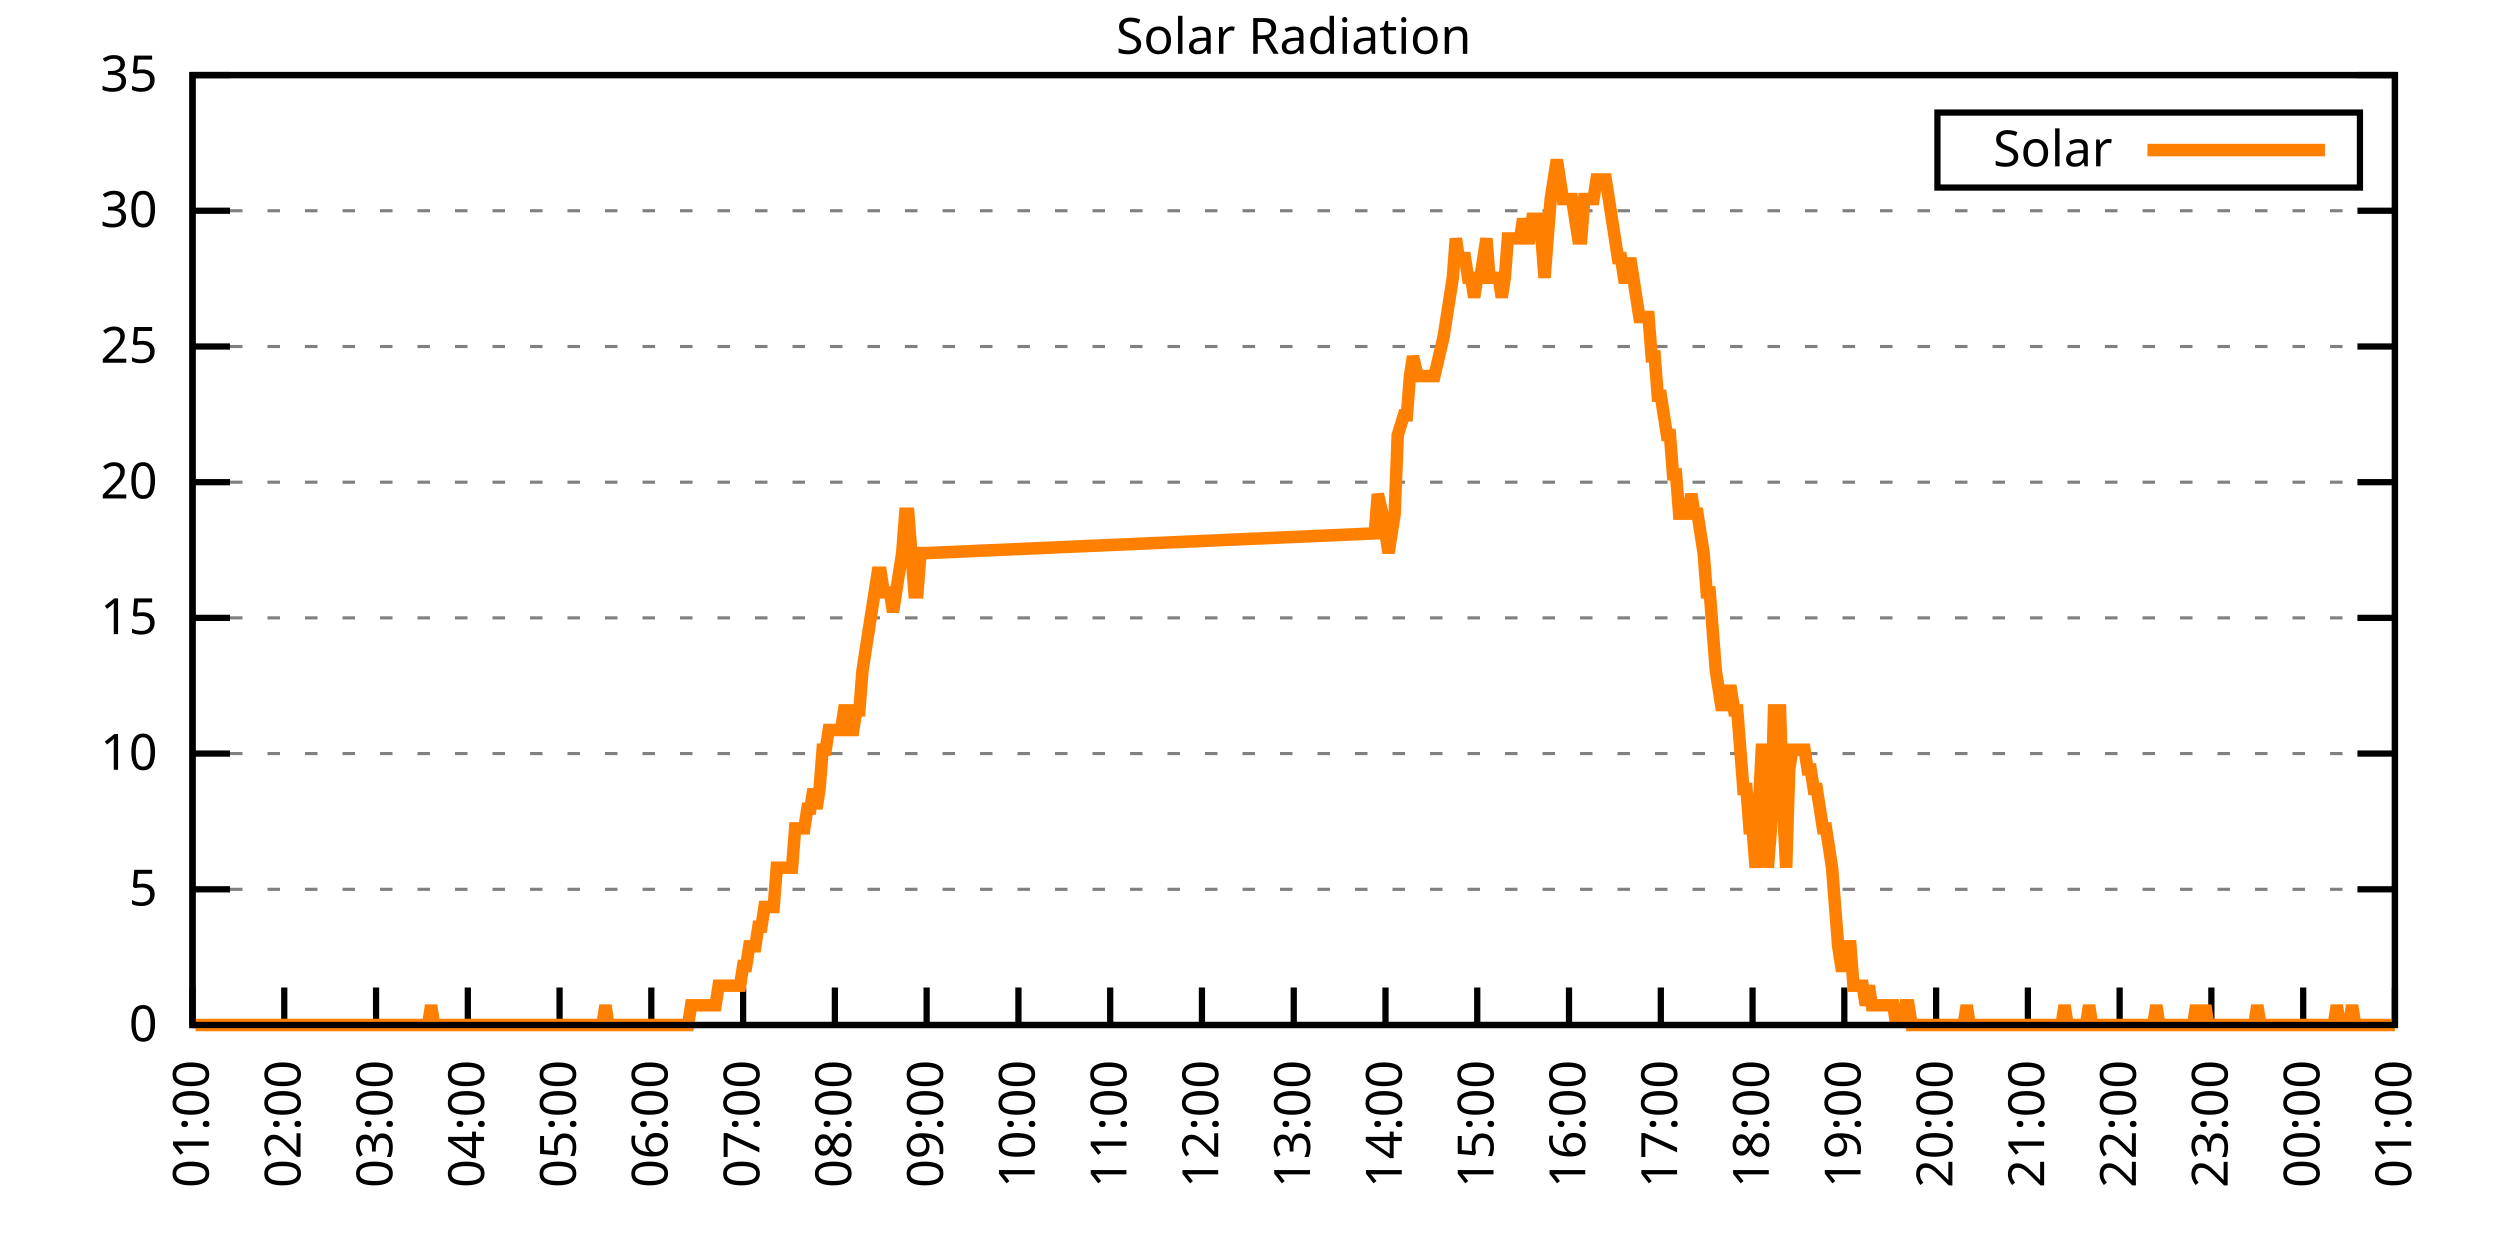
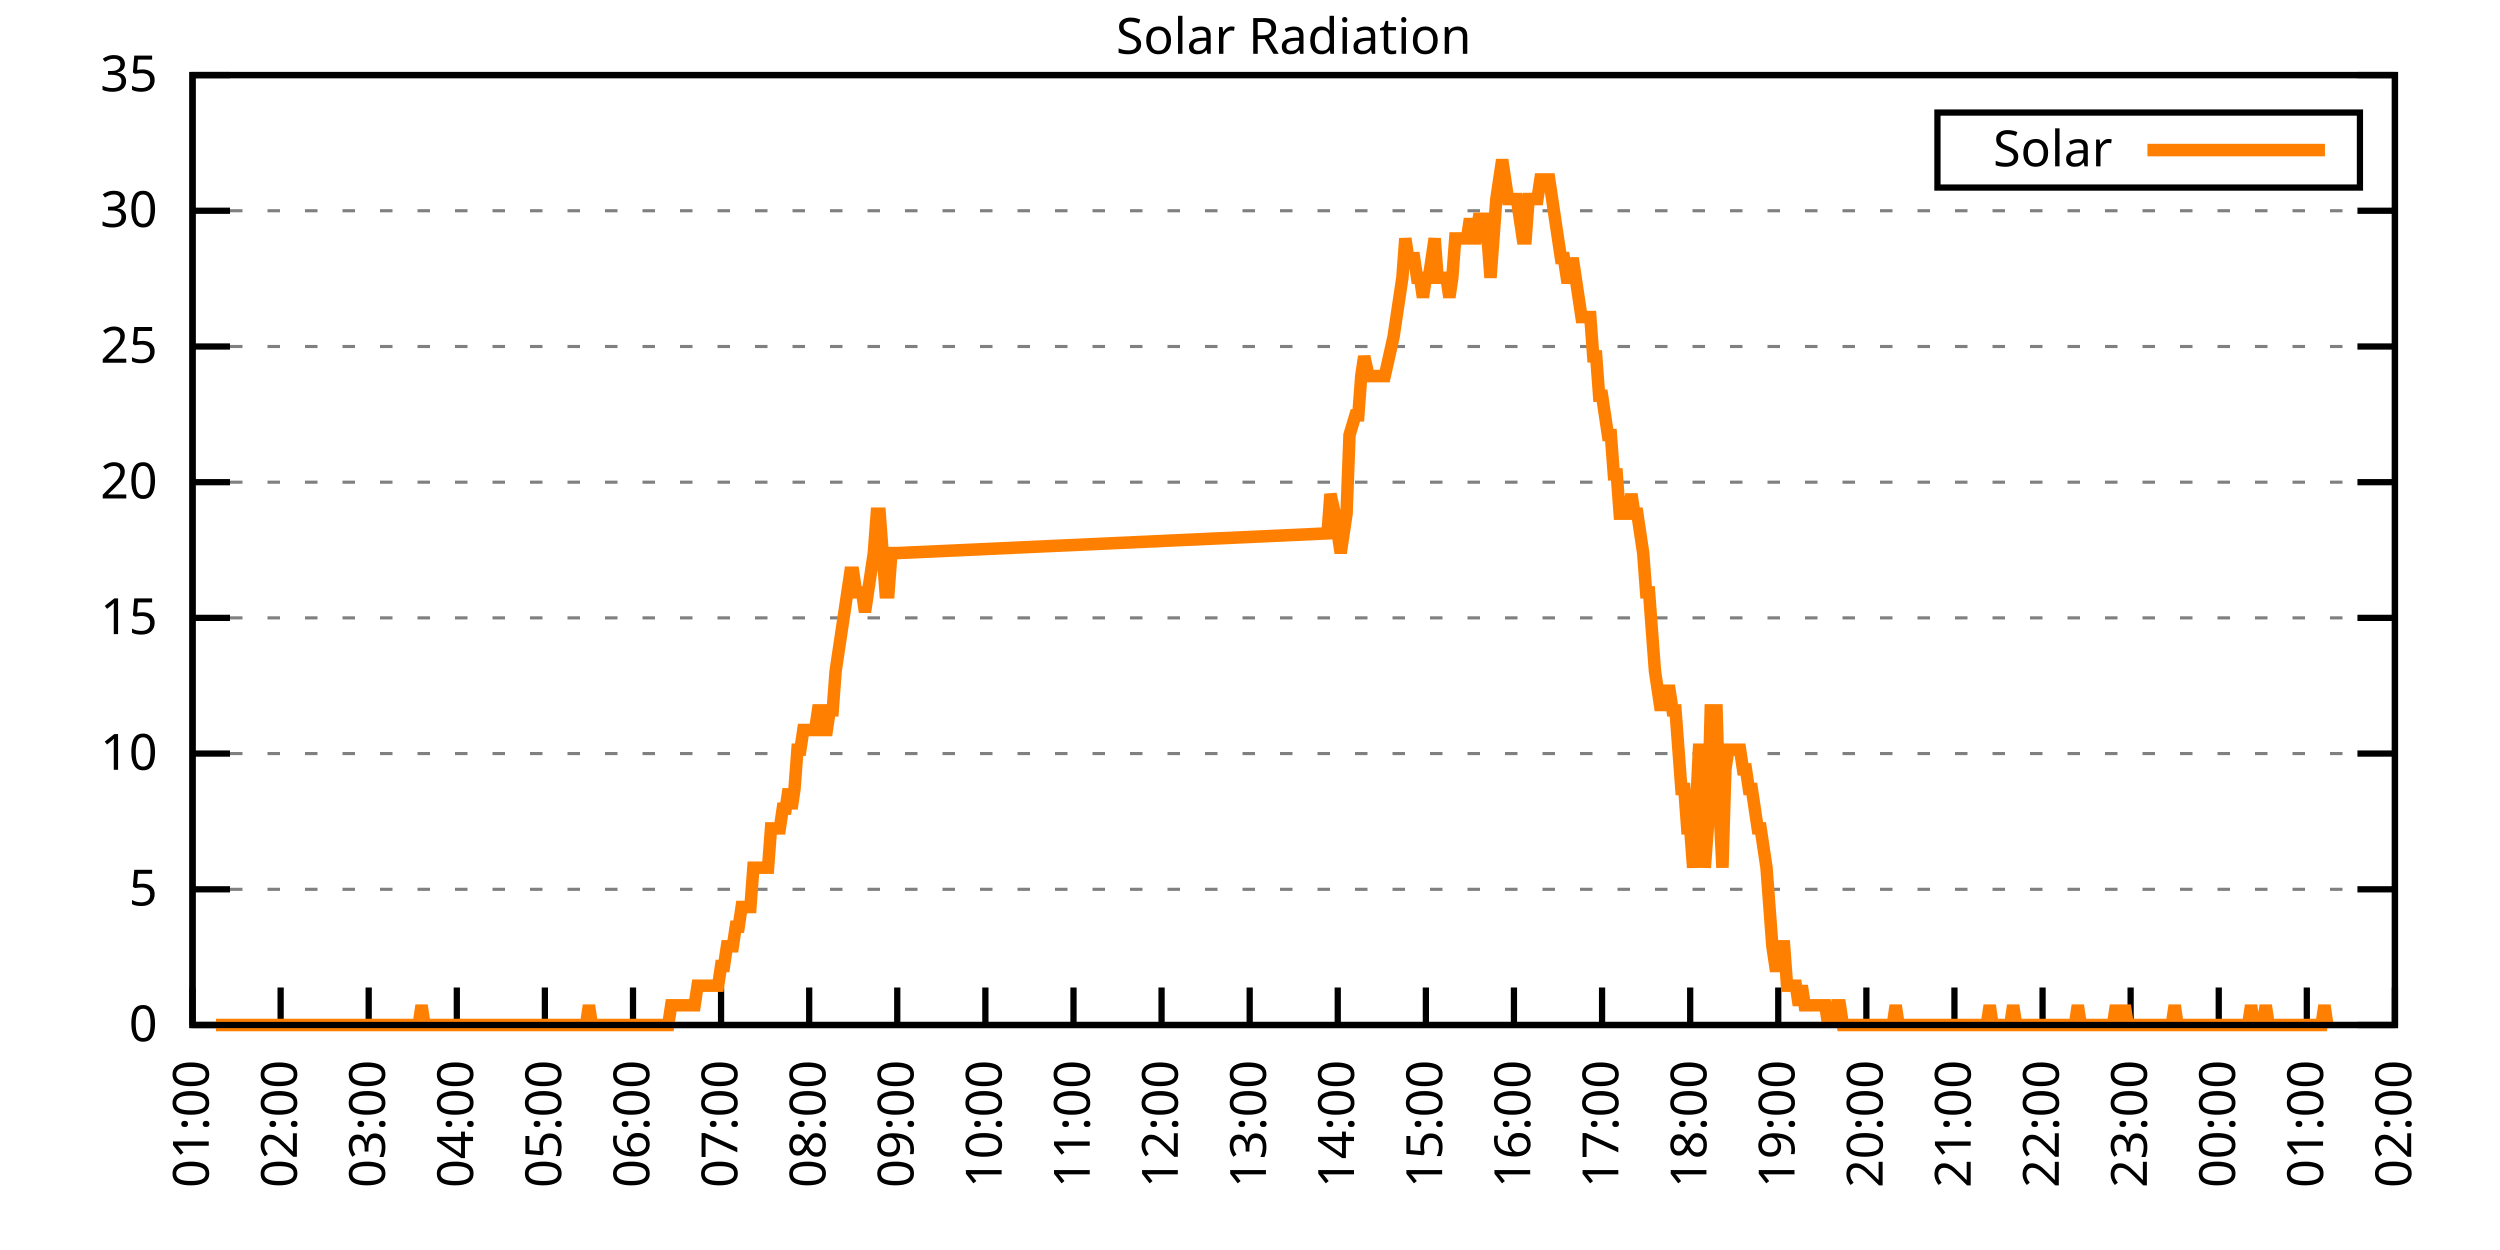
<svg xmlns="http://www.w3.org/2000/svg" xmlns:xlink="http://www.w3.org/1999/xlink" width="400" height="200" viewBox="0 0 400 200">
  <g id="gnuplot_canvas">
    <rect x="0" y="0" width="400" height="200" fill="none" />
    <defs>
      <circle id="gpDot" r="0.5" stroke-width="0.5" stroke="currentColor" />
      <path id="gpPt0" stroke-width="0.333" stroke="currentColor" d="M-1,0 h2 M0,-1 v2" />
      <path id="gpPt1" stroke-width="0.333" stroke="currentColor" d="M-1,-1 L1,1 M1,-1 L-1,1" />
      <path id="gpPt2" stroke-width="0.333" stroke="currentColor" d="M-1,0 L1,0 M0,-1 L0,1 M-1,-1 L1,1 M-1,1 L1,-1" />
      <rect id="gpPt3" stroke-width="0.333" stroke="currentColor" x="-1" y="-1" width="2" height="2" />
      <rect id="gpPt4" stroke-width="0.333" stroke="currentColor" fill="currentColor" x="-1" y="-1" width="2" height="2" />
      <circle id="gpPt5" stroke-width="0.333" stroke="currentColor" cx="0" cy="0" r="1" />
      <use xlink:href="#gpPt5" id="gpPt6" fill="currentColor" stroke="none" />
      <path id="gpPt7" stroke-width="0.333" stroke="currentColor" d="M0,-1.33 L-1.33,0.67 L1.33,0.67 z" />
      <use xlink:href="#gpPt7" id="gpPt8" fill="currentColor" stroke="none" />
      <use xlink:href="#gpPt7" id="gpPt9" stroke="currentColor" transform="rotate(180)" />
      <use xlink:href="#gpPt9" id="gpPt10" fill="currentColor" stroke="none" />
      <use xlink:href="#gpPt3" id="gpPt11" stroke="currentColor" transform="rotate(45)" />
      <use xlink:href="#gpPt11" id="gpPt12" fill="currentColor" stroke="none" />
      <path id="gpPt13" stroke-width="0.333" stroke="currentColor" d="M0,1.330 L1.265,0.411 L0.782,-1.067 L-0.782,-1.076 L-1.265,0.411 z" />
      <use xlink:href="#gpPt13" id="gpPt14" fill="currentColor" stroke="none" />
      <filter id="textbox" filterUnits="objectBoundingBox" x="0" y="0" height="1" width="1">
        <feFlood flood-color="white" flood-opacity="1" result="bgnd" />
        <feComposite in="SourceGraphic" in2="bgnd" operator="atop" />
      </filter>
      <filter id="greybox" filterUnits="objectBoundingBox" x="0" y="0" height="1" width="1">
        <feFlood flood-color="lightgrey" flood-opacity="1" result="grey" />
        <feComposite in="SourceGraphic" in2="grey" operator="atop" />
      </filter>
    </defs>
    <g fill="none" color="white" stroke="currentColor" stroke-width="1.00" stroke-linecap="butt" stroke-linejoin="miter">
</g>
    <g fill="none" color="black" stroke="currentColor" stroke-width="1.00" stroke-linecap="butt" stroke-linejoin="miter">
      <g stroke="none" shape-rendering="crispEdges">
        <polygon fill="rgb(255, 255, 255)" points="30.80,164.00 383.18,164.00 383.18,12.02 30.80,12.02 " />
      </g>
    </g>
    <g fill="none" color="black" stroke="currentColor" stroke-width="1.00" stroke-linecap="butt" stroke-linejoin="miter">
</g>
    <g fill="none" color="black" stroke="black" stroke-width="0.50" stroke-linecap="butt" stroke-linejoin="miter">
</g>
    <g fill="none" color="gray" stroke="currentColor" stroke-width="0.50" stroke-linecap="butt" stroke-linejoin="miter">
      <path stroke="gray" stroke-dasharray="2,4" class="gridline" d="M30.80,164.00 L383.19,164.00  " />
    </g>
    <g fill="none" color="gray" stroke="gray" stroke-width="1.00" stroke-linecap="butt" stroke-linejoin="miter">
</g>
    <g fill="none" color="black" stroke="currentColor" stroke-width="1.00" stroke-linecap="butt" stroke-linejoin="miter">
      <path stroke="black" d="M30.80,164.00 L36.80,164.00 M383.19,164.00 L377.19,164.00  " />
      <g transform="translate(25.20,166.60)" stroke="none" fill="black" font-family="Sans" font-size="8.00" text-anchor="end">
        <text>
          <tspan font-family="Sans"> 0</tspan>
        </text>
      </g>
    </g>
    <g fill="none" color="black" stroke="currentColor" stroke-width="1.00" stroke-linecap="butt" stroke-linejoin="miter">
</g>
    <g fill="none" color="black" stroke="black" stroke-width="0.50" stroke-linecap="butt" stroke-linejoin="miter">
</g>
    <g fill="none" color="gray" stroke="currentColor" stroke-width="0.50" stroke-linecap="butt" stroke-linejoin="miter">
      <path stroke="gray" stroke-dasharray="2,4" class="gridline" d="M30.80,142.29 L383.19,142.29  " />
    </g>
    <g fill="none" color="gray" stroke="gray" stroke-width="1.00" stroke-linecap="butt" stroke-linejoin="miter">
</g>
    <g fill="none" color="black" stroke="currentColor" stroke-width="1.00" stroke-linecap="butt" stroke-linejoin="miter">
      <path stroke="black" d="M30.80,142.29 L36.80,142.29 M383.19,142.29 L377.19,142.29  " />
      <g transform="translate(25.20,144.89)" stroke="none" fill="black" font-family="Sans" font-size="8.00" text-anchor="end">
        <text>
          <tspan font-family="Sans"> 5</tspan>
        </text>
      </g>
    </g>
    <g fill="none" color="black" stroke="currentColor" stroke-width="1.00" stroke-linecap="butt" stroke-linejoin="miter">
</g>
    <g fill="none" color="black" stroke="black" stroke-width="0.50" stroke-linecap="butt" stroke-linejoin="miter">
</g>
    <g fill="none" color="gray" stroke="currentColor" stroke-width="0.50" stroke-linecap="butt" stroke-linejoin="miter">
      <path stroke="gray" stroke-dasharray="2,4" class="gridline" d="M30.80,120.57 L383.19,120.57  " />
    </g>
    <g fill="none" color="gray" stroke="gray" stroke-width="1.00" stroke-linecap="butt" stroke-linejoin="miter">
</g>
    <g fill="none" color="black" stroke="currentColor" stroke-width="1.00" stroke-linecap="butt" stroke-linejoin="miter">
      <path stroke="black" d="M30.80,120.57 L36.80,120.57 M383.19,120.57 L377.19,120.57  " />
      <g transform="translate(25.20,123.17)" stroke="none" fill="black" font-family="Sans" font-size="8.00" text-anchor="end">
        <text>
          <tspan font-family="Sans"> 10</tspan>
        </text>
      </g>
    </g>
    <g fill="none" color="black" stroke="currentColor" stroke-width="1.00" stroke-linecap="butt" stroke-linejoin="miter">
</g>
    <g fill="none" color="black" stroke="black" stroke-width="0.50" stroke-linecap="butt" stroke-linejoin="miter">
</g>
    <g fill="none" color="gray" stroke="currentColor" stroke-width="0.50" stroke-linecap="butt" stroke-linejoin="miter">
      <path stroke="gray" stroke-dasharray="2,4" class="gridline" d="M30.80,98.86 L383.19,98.86  " />
    </g>
    <g fill="none" color="gray" stroke="gray" stroke-width="1.00" stroke-linecap="butt" stroke-linejoin="miter">
</g>
    <g fill="none" color="black" stroke="currentColor" stroke-width="1.00" stroke-linecap="butt" stroke-linejoin="miter">
      <path stroke="black" d="M30.80,98.86 L36.80,98.86 M383.19,98.86 L377.19,98.86  " />
      <g transform="translate(25.20,101.46)" stroke="none" fill="black" font-family="Sans" font-size="8.00" text-anchor="end">
        <text>
          <tspan font-family="Sans"> 15</tspan>
        </text>
      </g>
    </g>
    <g fill="none" color="black" stroke="currentColor" stroke-width="1.00" stroke-linecap="butt" stroke-linejoin="miter">
</g>
    <g fill="none" color="black" stroke="black" stroke-width="0.50" stroke-linecap="butt" stroke-linejoin="miter">
</g>
    <g fill="none" color="gray" stroke="currentColor" stroke-width="0.50" stroke-linecap="butt" stroke-linejoin="miter">
      <path stroke="gray" stroke-dasharray="2,4" class="gridline" d="M30.80,77.15 L383.19,77.15  " />
    </g>
    <g fill="none" color="gray" stroke="gray" stroke-width="1.00" stroke-linecap="butt" stroke-linejoin="miter">
</g>
    <g fill="none" color="black" stroke="currentColor" stroke-width="1.00" stroke-linecap="butt" stroke-linejoin="miter">
      <path stroke="black" d="M30.80,77.15 L36.80,77.15 M383.19,77.15 L377.19,77.15  " />
      <g transform="translate(25.20,79.75)" stroke="none" fill="black" font-family="Sans" font-size="8.00" text-anchor="end">
        <text>
          <tspan font-family="Sans"> 20</tspan>
        </text>
      </g>
    </g>
    <g fill="none" color="black" stroke="currentColor" stroke-width="1.00" stroke-linecap="butt" stroke-linejoin="miter">
</g>
    <g fill="none" color="black" stroke="black" stroke-width="0.50" stroke-linecap="butt" stroke-linejoin="miter">
</g>
    <g fill="none" color="gray" stroke="currentColor" stroke-width="0.50" stroke-linecap="butt" stroke-linejoin="miter">
      <path stroke="gray" stroke-dasharray="2,4" class="gridline" d="M30.80,55.44 L383.19,55.44  " />
    </g>
    <g fill="none" color="gray" stroke="gray" stroke-width="1.00" stroke-linecap="butt" stroke-linejoin="miter">
</g>
    <g fill="none" color="black" stroke="currentColor" stroke-width="1.00" stroke-linecap="butt" stroke-linejoin="miter">
      <path stroke="black" d="M30.80,55.44 L36.80,55.44 M383.19,55.44 L377.19,55.44  " />
      <g transform="translate(25.20,58.04)" stroke="none" fill="black" font-family="Sans" font-size="8.00" text-anchor="end">
        <text>
          <tspan font-family="Sans"> 25</tspan>
        </text>
      </g>
    </g>
    <g fill="none" color="black" stroke="currentColor" stroke-width="1.00" stroke-linecap="butt" stroke-linejoin="miter">
</g>
    <g fill="none" color="black" stroke="black" stroke-width="0.50" stroke-linecap="butt" stroke-linejoin="miter">
</g>
    <g fill="none" color="gray" stroke="currentColor" stroke-width="0.50" stroke-linecap="butt" stroke-linejoin="miter">
      <path stroke="gray" stroke-dasharray="2,4" class="gridline" d="M30.80,33.72 L383.19,33.72  " />
    </g>
    <g fill="none" color="gray" stroke="gray" stroke-width="1.00" stroke-linecap="butt" stroke-linejoin="miter">
</g>
    <g fill="none" color="black" stroke="currentColor" stroke-width="1.00" stroke-linecap="butt" stroke-linejoin="miter">
      <path stroke="black" d="M30.80,33.72 L36.80,33.72 M383.19,33.72 L377.19,33.72  " />
      <g transform="translate(25.20,36.32)" stroke="none" fill="black" font-family="Sans" font-size="8.00" text-anchor="end">
        <text>
          <tspan font-family="Sans"> 30</tspan>
        </text>
      </g>
    </g>
    <g fill="none" color="black" stroke="currentColor" stroke-width="1.00" stroke-linecap="butt" stroke-linejoin="miter">
</g>
    <g fill="none" color="black" stroke="black" stroke-width="0.50" stroke-linecap="butt" stroke-linejoin="miter">
</g>
    <g fill="none" color="gray" stroke="currentColor" stroke-width="0.50" stroke-linecap="butt" stroke-linejoin="miter">
      <path stroke="gray" stroke-dasharray="2,4" class="gridline" d="M30.80,12.01 L383.19,12.01  " />
    </g>
    <g fill="none" color="gray" stroke="gray" stroke-width="1.00" stroke-linecap="butt" stroke-linejoin="miter">
</g>
    <g fill="none" color="black" stroke="currentColor" stroke-width="1.00" stroke-linecap="butt" stroke-linejoin="miter">
      <path stroke="black" d="M30.80,12.01 L36.80,12.01 M383.19,12.01 L377.19,12.01  " />
      <g transform="translate(25.20,14.61)" stroke="none" fill="black" font-family="Sans" font-size="8.00" text-anchor="end">
        <text>
          <tspan font-family="Sans"> 35</tspan>
        </text>
      </g>
    </g>
    <g fill="none" color="black" stroke="currentColor" stroke-width="1.00" stroke-linecap="butt" stroke-linejoin="miter">
      <path stroke="black" d="M30.80,164.00 L30.80,158.00  " />
      <g transform="translate(33.40,169.60) rotate(270.00)" stroke="none" fill="black" font-family="Sans" font-size="8.00" text-anchor="end">
        <text>
          <tspan font-family="Sans">01:00</tspan>
        </text>
      </g>
    </g>
    <g fill="none" color="black" stroke="currentColor" stroke-width="1.00" stroke-linecap="butt" stroke-linejoin="miter">
-       <path stroke="black" d="M45.48,164.00 L45.48,158.00  " />
-       <g transform="translate(48.08,169.60) rotate(270.00)" stroke="none" fill="black" font-family="Sans" font-size="8.00" text-anchor="end">
+       <path stroke="black" d="M44.90,164.00 L44.90,158.00  " />
+       <g transform="translate(47.50,169.60) rotate(270.00)" stroke="none" fill="black" font-family="Sans" font-size="8.00" text-anchor="end">
        <text>
          <tspan font-family="Sans">02:00</tspan>
        </text>
      </g>
    </g>
    <g fill="none" color="black" stroke="currentColor" stroke-width="1.00" stroke-linecap="butt" stroke-linejoin="miter">
-       <path stroke="black" d="M60.17,164.00 L60.17,158.00  " />
-       <g transform="translate(62.77,169.60) rotate(270.00)" stroke="none" fill="black" font-family="Sans" font-size="8.00" text-anchor="end">
+       <path stroke="black" d="M58.99,164.00 L58.99,158.00  " />
+       <g transform="translate(61.59,169.60) rotate(270.00)" stroke="none" fill="black" font-family="Sans" font-size="8.00" text-anchor="end">
        <text>
          <tspan font-family="Sans">03:00</tspan>
        </text>
      </g>
    </g>
    <g fill="none" color="black" stroke="currentColor" stroke-width="1.00" stroke-linecap="butt" stroke-linejoin="miter">
-       <path stroke="black" d="M74.85,164.00 L74.85,158.00  " />
-       <g transform="translate(77.45,169.60) rotate(270.00)" stroke="none" fill="black" font-family="Sans" font-size="8.00" text-anchor="end">
+       <path stroke="black" d="M73.09,164.00 L73.09,158.00  " />
+       <g transform="translate(75.69,169.60) rotate(270.00)" stroke="none" fill="black" font-family="Sans" font-size="8.00" text-anchor="end">
        <text>
          <tspan font-family="Sans">04:00</tspan>
        </text>
      </g>
    </g>
    <g fill="none" color="black" stroke="currentColor" stroke-width="1.00" stroke-linecap="butt" stroke-linejoin="miter">
-       <path stroke="black" d="M89.53,164.00 L89.53,158.00  " />
-       <g transform="translate(92.13,169.60) rotate(270.00)" stroke="none" fill="black" font-family="Sans" font-size="8.00" text-anchor="end">
+       <path stroke="black" d="M87.18,164.00 L87.18,158.00  " />
+       <g transform="translate(89.78,169.60) rotate(270.00)" stroke="none" fill="black" font-family="Sans" font-size="8.00" text-anchor="end">
        <text>
          <tspan font-family="Sans">05:00</tspan>
        </text>
      </g>
    </g>
    <g fill="none" color="black" stroke="currentColor" stroke-width="1.00" stroke-linecap="butt" stroke-linejoin="miter">
-       <path stroke="black" d="M104.21,164.00 L104.21,158.00  " />
-       <g transform="translate(106.81,169.60) rotate(270.00)" stroke="none" fill="black" font-family="Sans" font-size="8.00" text-anchor="end">
+       <path stroke="black" d="M101.28,164.00 L101.28,158.00  " />
+       <g transform="translate(103.88,169.60) rotate(270.00)" stroke="none" fill="black" font-family="Sans" font-size="8.00" text-anchor="end">
        <text>
          <tspan font-family="Sans">06:00</tspan>
        </text>
      </g>
    </g>
    <g fill="none" color="black" stroke="currentColor" stroke-width="1.00" stroke-linecap="butt" stroke-linejoin="miter">
-       <path stroke="black" d="M118.90,164.00 L118.90,158.00  " />
-       <g transform="translate(121.50,169.60) rotate(270.00)" stroke="none" fill="black" font-family="Sans" font-size="8.00" text-anchor="end">
+       <path stroke="black" d="M115.37,164.00 L115.37,158.00  " />
+       <g transform="translate(117.97,169.60) rotate(270.00)" stroke="none" fill="black" font-family="Sans" font-size="8.00" text-anchor="end">
        <text>
          <tspan font-family="Sans">07:00</tspan>
        </text>
      </g>
    </g>
    <g fill="none" color="black" stroke="currentColor" stroke-width="1.00" stroke-linecap="butt" stroke-linejoin="miter">
-       <path stroke="black" d="M133.58,164.00 L133.58,158.00  " />
-       <g transform="translate(136.18,169.60) rotate(270.00)" stroke="none" fill="black" font-family="Sans" font-size="8.00" text-anchor="end">
+       <path stroke="black" d="M129.47,164.00 L129.47,158.00  " />
+       <g transform="translate(132.07,169.60) rotate(270.00)" stroke="none" fill="black" font-family="Sans" font-size="8.00" text-anchor="end">
        <text>
          <tspan font-family="Sans">08:00</tspan>
        </text>
      </g>
    </g>
    <g fill="none" color="black" stroke="currentColor" stroke-width="1.00" stroke-linecap="butt" stroke-linejoin="miter">
-       <path stroke="black" d="M148.26,164.00 L148.26,158.00  " />
-       <g transform="translate(150.86,169.60) rotate(270.00)" stroke="none" fill="black" font-family="Sans" font-size="8.00" text-anchor="end">
+       <path stroke="black" d="M143.56,164.00 L143.56,158.00  " />
+       <g transform="translate(146.16,169.60) rotate(270.00)" stroke="none" fill="black" font-family="Sans" font-size="8.00" text-anchor="end">
        <text>
          <tspan font-family="Sans">09:00</tspan>
        </text>
      </g>
    </g>
    <g fill="none" color="black" stroke="currentColor" stroke-width="1.00" stroke-linecap="butt" stroke-linejoin="miter">
-       <path stroke="black" d="M162.95,164.00 L162.95,158.00  " />
-       <g transform="translate(165.55,169.60) rotate(270.00)" stroke="none" fill="black" font-family="Sans" font-size="8.00" text-anchor="end">
+       <path stroke="black" d="M157.66,164.00 L157.66,158.00  " />
+       <g transform="translate(160.26,169.60) rotate(270.00)" stroke="none" fill="black" font-family="Sans" font-size="8.00" text-anchor="end">
        <text>
          <tspan font-family="Sans">10:00</tspan>
        </text>
      </g>
    </g>
    <g fill="none" color="black" stroke="currentColor" stroke-width="1.00" stroke-linecap="butt" stroke-linejoin="miter">
-       <path stroke="black" d="M177.63,164.00 L177.63,158.00  " />
-       <g transform="translate(180.23,169.60) rotate(270.00)" stroke="none" fill="black" font-family="Sans" font-size="8.00" text-anchor="end">
+       <path stroke="black" d="M171.76,164.00 L171.76,158.00  " />
+       <g transform="translate(174.36,169.60) rotate(270.00)" stroke="none" fill="black" font-family="Sans" font-size="8.00" text-anchor="end">
        <text>
          <tspan font-family="Sans">11:00</tspan>
        </text>
      </g>
    </g>
    <g fill="none" color="black" stroke="currentColor" stroke-width="1.00" stroke-linecap="butt" stroke-linejoin="miter">
-       <path stroke="black" d="M192.31,164.00 L192.31,158.00  " />
-       <g transform="translate(194.91,169.60) rotate(270.00)" stroke="none" fill="black" font-family="Sans" font-size="8.00" text-anchor="end">
+       <path stroke="black" d="M185.85,164.00 L185.85,158.00  " />
+       <g transform="translate(188.45,169.60) rotate(270.00)" stroke="none" fill="black" font-family="Sans" font-size="8.00" text-anchor="end">
        <text>
          <tspan font-family="Sans">12:00</tspan>
        </text>
      </g>
    </g>
    <g fill="none" color="black" stroke="currentColor" stroke-width="1.00" stroke-linecap="butt" stroke-linejoin="miter">
-       <path stroke="black" d="M207.00,164.00 L207.00,158.00  " />
-       <g transform="translate(209.60,169.60) rotate(270.00)" stroke="none" fill="black" font-family="Sans" font-size="8.00" text-anchor="end">
+       <path stroke="black" d="M199.95,164.00 L199.95,158.00  " />
+       <g transform="translate(202.55,169.60) rotate(270.00)" stroke="none" fill="black" font-family="Sans" font-size="8.00" text-anchor="end">
        <text>
          <tspan font-family="Sans">13:00</tspan>
        </text>
      </g>
    </g>
    <g fill="none" color="black" stroke="currentColor" stroke-width="1.00" stroke-linecap="butt" stroke-linejoin="miter">
-       <path stroke="black" d="M221.68,164.00 L221.68,158.00  " />
-       <g transform="translate(224.28,169.60) rotate(270.00)" stroke="none" fill="black" font-family="Sans" font-size="8.00" text-anchor="end">
+       <path stroke="black" d="M214.04,164.00 L214.04,158.00  " />
+       <g transform="translate(216.64,169.60) rotate(270.00)" stroke="none" fill="black" font-family="Sans" font-size="8.00" text-anchor="end">
        <text>
          <tspan font-family="Sans">14:00</tspan>
        </text>
      </g>
    </g>
    <g fill="none" color="black" stroke="currentColor" stroke-width="1.00" stroke-linecap="butt" stroke-linejoin="miter">
-       <path stroke="black" d="M236.36,164.00 L236.36,158.00  " />
-       <g transform="translate(238.96,169.60) rotate(270.00)" stroke="none" fill="black" font-family="Sans" font-size="8.00" text-anchor="end">
+       <path stroke="black" d="M228.14,164.00 L228.14,158.00  " />
+       <g transform="translate(230.74,169.60) rotate(270.00)" stroke="none" fill="black" font-family="Sans" font-size="8.00" text-anchor="end">
        <text>
          <tspan font-family="Sans">15:00</tspan>
        </text>
      </g>
    </g>
    <g fill="none" color="black" stroke="currentColor" stroke-width="1.00" stroke-linecap="butt" stroke-linejoin="miter">
-       <path stroke="black" d="M251.04,164.00 L251.04,158.00  " />
-       <g transform="translate(253.64,169.60) rotate(270.00)" stroke="none" fill="black" font-family="Sans" font-size="8.00" text-anchor="end">
+       <path stroke="black" d="M242.23,164.00 L242.23,158.00  " />
+       <g transform="translate(244.83,169.60) rotate(270.00)" stroke="none" fill="black" font-family="Sans" font-size="8.00" text-anchor="end">
        <text>
          <tspan font-family="Sans">16:00</tspan>
        </text>
      </g>
    </g>
    <g fill="none" color="black" stroke="currentColor" stroke-width="1.00" stroke-linecap="butt" stroke-linejoin="miter">
-       <path stroke="black" d="M265.73,164.00 L265.73,158.00  " />
-       <g transform="translate(268.33,169.60) rotate(270.00)" stroke="none" fill="black" font-family="Sans" font-size="8.00" text-anchor="end">
+       <path stroke="black" d="M256.33,164.00 L256.33,158.00  " />
+       <g transform="translate(258.93,169.60) rotate(270.00)" stroke="none" fill="black" font-family="Sans" font-size="8.00" text-anchor="end">
        <text>
          <tspan font-family="Sans">17:00</tspan>
        </text>
      </g>
    </g>
    <g fill="none" color="black" stroke="currentColor" stroke-width="1.00" stroke-linecap="butt" stroke-linejoin="miter">
-       <path stroke="black" d="M280.41,164.00 L280.41,158.00  " />
-       <g transform="translate(283.01,169.60) rotate(270.00)" stroke="none" fill="black" font-family="Sans" font-size="8.00" text-anchor="end">
+       <path stroke="black" d="M270.43,164.00 L270.43,158.00  " />
+       <g transform="translate(273.03,169.60) rotate(270.00)" stroke="none" fill="black" font-family="Sans" font-size="8.00" text-anchor="end">
        <text>
          <tspan font-family="Sans">18:00</tspan>
        </text>
      </g>
    </g>
    <g fill="none" color="black" stroke="currentColor" stroke-width="1.00" stroke-linecap="butt" stroke-linejoin="miter">
-       <path stroke="black" d="M295.09,164.00 L295.09,158.00  " />
-       <g transform="translate(297.69,169.60) rotate(270.00)" stroke="none" fill="black" font-family="Sans" font-size="8.00" text-anchor="end">
+       <path stroke="black" d="M284.52,164.00 L284.52,158.00  " />
+       <g transform="translate(287.12,169.60) rotate(270.00)" stroke="none" fill="black" font-family="Sans" font-size="8.00" text-anchor="end">
        <text>
          <tspan font-family="Sans">19:00</tspan>
        </text>
      </g>
    </g>
    <g fill="none" color="black" stroke="currentColor" stroke-width="1.00" stroke-linecap="butt" stroke-linejoin="miter">
-       <path stroke="black" d="M309.78,164.00 L309.78,158.00  " />
-       <g transform="translate(312.38,169.60) rotate(270.00)" stroke="none" fill="black" font-family="Sans" font-size="8.00" text-anchor="end">
+       <path stroke="black" d="M298.62,164.00 L298.62,158.00  " />
+       <g transform="translate(301.22,169.60) rotate(270.00)" stroke="none" fill="black" font-family="Sans" font-size="8.00" text-anchor="end">
        <text>
          <tspan font-family="Sans">20:00</tspan>
        </text>
      </g>
    </g>
    <g fill="none" color="black" stroke="currentColor" stroke-width="1.00" stroke-linecap="butt" stroke-linejoin="miter">
-       <path stroke="black" d="M324.46,164.00 L324.46,158.00  " />
-       <g transform="translate(327.06,169.60) rotate(270.00)" stroke="none" fill="black" font-family="Sans" font-size="8.00" text-anchor="end">
+       <path stroke="black" d="M312.71,164.00 L312.71,158.00  " />
+       <g transform="translate(315.31,169.60) rotate(270.00)" stroke="none" fill="black" font-family="Sans" font-size="8.00" text-anchor="end">
        <text>
          <tspan font-family="Sans">21:00</tspan>
        </text>
      </g>
    </g>
    <g fill="none" color="black" stroke="currentColor" stroke-width="1.00" stroke-linecap="butt" stroke-linejoin="miter">
-       <path stroke="black" d="M339.14,164.00 L339.14,158.00  " />
-       <g transform="translate(341.74,169.60) rotate(270.00)" stroke="none" fill="black" font-family="Sans" font-size="8.00" text-anchor="end">
+       <path stroke="black" d="M326.81,164.00 L326.81,158.00  " />
+       <g transform="translate(329.41,169.60) rotate(270.00)" stroke="none" fill="black" font-family="Sans" font-size="8.00" text-anchor="end">
        <text>
          <tspan font-family="Sans">22:00</tspan>
        </text>
      </g>
    </g>
    <g fill="none" color="black" stroke="currentColor" stroke-width="1.00" stroke-linecap="butt" stroke-linejoin="miter">
-       <path stroke="black" d="M353.82,164.00 L353.82,158.00  " />
-       <g transform="translate(356.42,169.60) rotate(270.00)" stroke="none" fill="black" font-family="Sans" font-size="8.00" text-anchor="end">
+       <path stroke="black" d="M340.90,164.00 L340.90,158.00  " />
+       <g transform="translate(343.50,169.60) rotate(270.00)" stroke="none" fill="black" font-family="Sans" font-size="8.00" text-anchor="end">
        <text>
          <tspan font-family="Sans">23:00</tspan>
        </text>
      </g>
    </g>
    <g fill="none" color="black" stroke="currentColor" stroke-width="1.00" stroke-linecap="butt" stroke-linejoin="miter">
-       <path stroke="black" d="M368.51,164.00 L368.51,158.00  " />
-       <g transform="translate(371.11,169.60) rotate(270.00)" stroke="none" fill="black" font-family="Sans" font-size="8.00" text-anchor="end">
+       <path stroke="black" d="M355.00,164.00 L355.00,158.00  " />
+       <g transform="translate(357.60,169.60) rotate(270.00)" stroke="none" fill="black" font-family="Sans" font-size="8.00" text-anchor="end">
        <text>
          <tspan font-family="Sans">00:00</tspan>
+         </text>
+       </g>
+     </g>
+     <g fill="none" color="black" stroke="currentColor" stroke-width="1.00" stroke-linecap="butt" stroke-linejoin="miter">
+       <path stroke="black" d="M369.09,164.00 L369.09,158.00  " />
+       <g transform="translate(371.69,169.60) rotate(270.00)" stroke="none" fill="black" font-family="Sans" font-size="8.00" text-anchor="end">
+         <text>
+           <tspan font-family="Sans">01:00</tspan>
        </text>
      </g>
    </g>
    <g fill="none" color="black" stroke="currentColor" stroke-width="1.00" stroke-linecap="butt" stroke-linejoin="miter">
      <path stroke="black" d="M383.19,164.00 L383.19,158.00  " />
      <g transform="translate(385.79,169.60) rotate(270.00)" stroke="none" fill="black" font-family="Sans" font-size="8.00" text-anchor="end">
        <text>
-           <tspan font-family="Sans">01:00</tspan>
+           <tspan font-family="Sans">02:00</tspan>
        </text>
      </g>
    </g>
    <g fill="none" color="black" stroke="currentColor" stroke-width="1.00" stroke-linecap="butt" stroke-linejoin="miter">
</g>
    <g fill="none" color="black" stroke="currentColor" stroke-width="1.00" stroke-linecap="butt" stroke-linejoin="miter">
      <path stroke="black" d="M30.80,12.01 L30.80,164.00 L383.19,164.00 L383.19,12.01 L30.80,12.01 Z  " />
    </g>
    <g fill="none" color="black" stroke="currentColor" stroke-width="1.00" stroke-linecap="butt" stroke-linejoin="miter">
</g>
    <g fill="none" color="black" stroke="currentColor" stroke-width="1.00" stroke-linecap="butt" stroke-linejoin="miter">
      <path stroke="black" d="M309.99,30.01 L309.99,18.01 L377.59,18.01 L377.59,30.01 L309.99,30.01 Z  " />
    </g>
    <g id="Solar_Radiation_plot_1">
      <g fill="none" color="white" stroke="black" stroke-width="2.00" stroke-linecap="butt" stroke-linejoin="miter">
</g>
      <g fill="none" color="black" stroke="currentColor" stroke-width="2.00" stroke-linecap="butt" stroke-linejoin="miter">
        <g transform="translate(337.99,26.61)" stroke="none" fill="black" font-family="Sans" font-size="8.00" text-anchor="end">
          <text>
            <tspan font-family="Sans">Solar</tspan>
          </text>
        </g>
      </g>
      <g fill="none" color="black" stroke="currentColor" stroke-width="2.00" stroke-linecap="butt" stroke-linejoin="miter">
-         <path stroke="rgb(255, 127,   0)" d="M343.59,24.01 L371.99,24.01 M31.29,164.00 L31.78,164.00 L32.27,164.00 L32.76,164.00 L33.25,164.00 L33.74,164.00   L34.23,164.00 L34.72,164.00 L35.20,164.00 L35.69,164.00 L36.18,164.00 L36.67,164.00 L37.16,164.00 L37.65,164.00   L38.14,164.00 L38.63,164.00 L39.12,164.00 L39.61,164.00 L40.10,164.00 L40.59,164.00 L41.08,164.00 L41.57,164.00   L42.06,164.00 L42.55,164.00 L43.04,164.00 L43.53,164.00 L44.01,164.00 L44.50,164.00 L44.99,164.00 L45.48,164.00   L45.97,164.00 L46.46,164.00 L46.95,164.00 L47.44,164.00 L47.93,164.00 L48.42,164.00 L48.91,164.00 L49.40,164.00   L49.89,164.00 L50.38,164.00 L50.87,164.00 L51.36,164.00 L51.85,164.00 L52.33,164.00 L52.82,164.00 L53.31,164.00   L53.80,164.00 L54.29,164.00 L54.78,164.00 L55.27,164.00 L55.76,164.00 L56.25,164.00 L56.74,164.00 L57.23,164.00   L57.72,164.00 L58.21,164.00 L58.70,164.00 L59.19,164.00 L59.68,164.00 L60.17,164.00 L60.66,164.00 L61.14,164.00   L61.63,164.00 L62.12,164.00 L62.61,164.00 L63.10,164.00 L63.59,164.00 L64.08,164.00 L64.57,164.00 L65.06,164.00   L65.55,164.00 L66.04,164.00 L66.53,164.00 L67.02,164.00 L67.51,164.00 L68.00,164.00 L68.49,164.00 L68.98,160.85   L69.47,164.00 L69.95,164.00 L70.44,164.00 L70.93,164.00 L71.42,164.00 L71.91,164.00 L72.40,164.00 L72.89,164.00   L73.38,164.00 L73.87,164.00 L74.36,164.00 L74.85,164.00 L75.34,164.00 L75.83,164.00 L76.32,164.00 L76.81,164.00   L77.30,164.00 L77.79,164.00 L78.27,164.00 L78.76,164.00 L79.25,164.00 L79.74,164.00 L80.23,164.00 L80.72,164.00   L81.21,164.00 L81.70,164.00 L82.19,164.00 L82.68,164.00 L83.17,164.00 L83.66,164.00 L84.15,164.00 L84.64,164.00   L85.13,164.00 L85.62,164.00 L86.11,164.00 L86.60,164.00 L87.08,164.00 L87.57,164.00 L88.06,164.00 L88.55,164.00   L89.04,164.00 L89.53,164.00 L90.02,164.00 L90.51,164.00 L91.00,164.00 L91.49,164.00 L91.98,164.00 L92.47,164.00   L92.96,164.00 L93.45,164.00 L93.94,164.00 L94.43,164.00 L94.92,164.00 L95.40,164.00 L95.89,164.00 L96.38,164.00   L96.87,160.85 L97.36,164.00 L97.85,164.00 L98.34,164.00 L98.83,164.00 L99.32,164.00 L99.81,164.00 L100.30,164.00   L100.79,164.00 L101.28,164.00 L101.77,164.00 L102.26,164.00 L102.75,164.00 L103.24,164.00 L103.73,164.00 L104.21,164.00   L104.70,164.00 L105.19,164.00 L105.68,164.00 L106.17,164.00 L106.66,164.00 L107.15,164.00 L107.64,164.00 L108.13,164.00   L108.62,164.00 L109.11,164.00 L109.60,164.00 L110.09,164.00 L110.58,160.85 L111.07,160.85 L111.56,160.85 L112.05,160.85   L112.53,160.85 L113.02,160.85 L113.51,160.85 L114.00,160.85 L114.49,160.85 L114.98,157.71 L115.47,157.71 L115.96,157.71   L116.45,157.71 L116.94,157.71 L117.43,157.71 L117.92,157.71 L118.41,157.71 L118.90,154.56 L119.39,154.56 L119.88,151.41   L120.37,151.41 L120.86,151.41 L121.34,148.27 L121.83,148.27 L122.32,145.12 L122.81,145.12 L123.30,145.12 L123.79,145.12   L124.28,138.83 L124.77,138.83 L125.26,138.83 L125.75,138.83 L126.24,138.83 L126.73,138.83 L127.22,132.54 L127.71,132.54   L128.20,132.54 L128.69,132.54 L129.18,129.39 L129.66,129.39 L130.15,126.24 L130.64,129.39 L131.13,126.24 L131.62,119.95   L132.11,119.95 L132.60,116.80 L133.09,116.80 L133.58,116.80 L134.07,116.80 L134.56,116.80 L135.05,113.66 L135.54,113.66   L136.03,116.80 L136.52,116.80 L137.01,113.66 L137.50,113.66 L137.99,107.37 L138.47,104.22 L138.96,101.07 L139.45,97.93   L139.94,94.78 L140.43,91.63 L140.92,91.63 L141.41,94.78 L141.90,94.78 L142.39,94.78 L142.88,97.93 L143.37,94.78   L143.86,91.63 L144.35,88.49 L144.84,82.19 L145.33,82.19 L145.82,88.49 L146.31,94.78 L146.80,94.78 L147.28,88.49   L147.77,88.49 L148.26,88.49 L219.96,85.34 L220.45,79.05 L221.19,82.19 L222.17,88.49 L222.66,85.34 L223.15,82.19   L223.64,69.61 L224.61,66.46 L225.10,66.46 L225.59,60.17 L226.08,57.02 L226.82,60.17 L227.55,60.17 L228.04,60.17   L228.53,60.17 L229.02,60.17 L229.51,60.17 L230.24,57.02 L230.98,53.88 L231.47,50.73 L231.96,47.58 L232.45,44.44   L232.93,38.15 L233.42,41.29 L233.91,41.29 L234.40,41.29 L234.89,44.44 L235.38,44.44 L235.87,47.58 L236.36,44.44   L236.85,44.44 L237.34,41.29 L237.83,38.15 L238.32,44.44 L238.81,44.44 L239.30,44.44 L239.79,44.44 L240.28,47.58   L240.77,44.44 L241.26,38.15 L241.74,38.15 L242.23,38.15 L242.72,38.15 L243.21,38.15 L243.70,35.00 L244.19,38.15   L244.68,38.15 L245.17,35.00 L245.66,35.00 L246.15,35.00 L246.64,38.15 L247.13,44.44 L247.62,38.15 L248.11,31.85   L248.60,28.71 L249.09,25.56 L249.58,28.71 L250.06,31.85 L250.55,31.85 L251.04,31.85 L251.53,31.85 L252.02,35.00   L252.51,38.15 L253.00,38.15 L253.49,31.85 L253.98,31.85 L254.47,31.85 L254.96,31.85 L255.45,28.71 L255.94,28.71   L256.43,28.71 L256.92,28.71 L257.41,31.85 L257.90,35.00 L258.39,38.15 L258.87,41.29 L259.36,41.29 L259.85,44.44   L260.34,44.44 L260.83,41.29 L261.32,44.44 L261.81,47.58 L262.30,50.73 L262.79,50.73 L263.28,50.73 L263.77,50.73   L264.26,57.02 L264.75,57.02 L265.24,63.32 L265.73,63.32 L266.22,66.46 L266.71,69.61 L267.19,69.61 L267.68,75.90   L268.17,75.90 L268.66,82.19 L269.15,82.19 L269.64,82.19 L270.13,82.19 L270.62,79.05 L271.11,82.19 L271.60,82.19   L272.09,85.34 L272.58,88.49 L273.07,94.78 L273.56,94.78 L274.05,101.07 L274.54,107.37 L275.03,110.51 L275.52,113.66   L276.00,110.51 L276.49,110.51 L276.98,110.51 L277.47,113.66 L277.96,113.66 L278.45,119.95 L278.94,126.24 L279.43,126.24   L279.92,132.54 L280.41,132.54 L280.90,138.83 L281.39,129.39 L281.88,119.95 L282.37,119.95 L282.86,138.83 L283.35,132.54   L283.84,113.66 L284.33,113.66 L284.81,113.66 L285.30,129.39 L285.79,138.83 L286.28,123.10 L286.77,119.95 L287.26,119.95   L287.75,119.95 L288.24,119.95 L288.73,119.95 L289.22,123.10 L289.71,123.10 L290.20,126.24 L290.69,126.24 L291.18,129.39   L291.67,132.54 L292.16,132.54 L292.65,135.68 L293.13,138.83 L293.62,145.12 L294.11,151.41 L294.60,154.56 L295.09,154.56   L295.58,151.41 L296.07,151.41 L296.56,157.71 L297.05,157.71 L297.54,157.71 L298.03,157.71 L298.52,160.85 L299.01,157.71   L299.50,160.85 L299.99,160.85 L300.48,160.85 L300.97,160.85 L301.46,160.85 L301.94,160.85 L302.43,160.85 L302.92,160.85   L303.41,164.00 L303.90,160.85 L304.39,164.00 L304.88,160.85 L305.37,160.85 L305.86,164.00 L306.35,164.00 L306.84,164.00   L307.33,164.00 L307.82,164.00 L308.31,164.00 L308.80,164.00 L309.29,164.00 L309.78,164.00 L310.26,164.00 L310.75,164.00   L311.24,164.00 L311.73,164.00 L312.22,164.00 L312.71,164.00 L313.20,164.00 L313.69,164.00 L314.18,164.00 L314.67,160.85   L315.16,164.00 L315.65,164.00 L316.14,164.00 L316.63,164.00 L317.12,164.00 L317.61,164.00 L318.10,164.00 L318.59,164.00   L319.07,164.00 L319.56,164.00 L320.05,164.00 L320.54,164.00 L321.03,164.00 L321.52,164.00 L322.01,164.00 L322.50,164.00   L322.99,164.00 L323.48,164.00 L323.97,164.00 L324.46,164.00 L324.95,164.00 L325.44,164.00 L325.93,164.00 L326.42,164.00   L326.91,164.00 L327.39,164.00 L327.88,164.00 L328.37,164.00 L328.86,164.00 L329.35,164.00 L329.84,164.00 L330.33,160.85   L330.82,164.00 L331.31,164.00 L331.80,164.00 L332.29,164.00 L332.78,164.00 L333.27,164.00 L333.76,164.00 L334.25,160.85   L334.74,164.00 L335.23,164.00 L335.72,164.00 L336.20,164.00 L336.69,164.00 L337.18,164.00 L337.67,164.00 L338.16,164.00   L338.65,164.00 L339.14,164.00 L339.63,164.00 L340.12,164.00 L340.61,164.00 L341.10,164.00 L341.59,164.00 L342.08,164.00   L342.57,164.00 L343.06,164.00 L343.55,164.00 L344.04,164.00 L344.52,164.00 L345.01,160.85 L345.50,164.00 L345.99,164.00   L346.48,164.00 L346.97,164.00 L347.46,164.00 L347.95,164.00 L348.44,164.00 L348.93,164.00 L349.42,164.00 L349.91,164.00   L350.40,164.00 L350.89,164.00 L351.38,160.85 L351.87,164.00 L352.36,164.00 L352.85,160.85 L353.33,164.00 L353.82,164.00   L354.31,164.00 L354.80,164.00 L355.29,164.00 L355.78,164.00 L356.27,164.00 L356.76,164.00 L357.25,164.00 L357.74,164.00   L358.23,164.00 L358.72,164.00 L359.21,164.00 L359.70,164.00 L360.19,164.00 L360.68,164.00 L361.17,160.85 L361.66,164.00   L362.14,164.00 L362.63,164.00 L363.12,164.00 L363.61,164.00 L364.10,164.00 L364.59,164.00 L365.08,164.00 L365.57,164.00   L366.06,164.00 L366.55,164.00 L367.04,164.00 L367.53,164.00 L368.02,164.00 L368.51,164.00 L369.00,164.00 L369.49,164.00   L369.98,164.00 L370.46,164.00 L370.95,164.00 L371.44,164.00 L371.93,164.00 L372.42,164.00 L372.91,164.00 L373.40,164.00   L373.89,160.85 L374.38,164.00 L374.87,164.00 L375.36,164.00 L375.85,164.00 L376.34,160.85 L376.83,164.00 L377.32,164.00   L377.81,164.00 L378.30,164.00 L378.79,164.00 L379.27,164.00 L379.76,164.00 L380.25,164.00 L380.74,164.00 L381.23,164.00   L381.72,164.00 L382.21,164.00 L382.70,164.00 L383.19,164.00  " />
+         <path stroke="rgb(255, 127,   0)" d="M343.59,24.01 L371.99,24.01 M34.56,164.00 L35.03,164.00 L35.50,164.00 L35.97,164.00 L36.44,164.00 L36.91,164.00   L37.38,164.00 L37.85,164.00 L38.32,164.00 L38.79,164.00 L39.26,164.00 L39.73,164.00 L40.20,164.00 L40.67,164.00   L41.14,164.00 L41.61,164.00 L42.08,164.00 L42.55,164.00 L43.02,164.00 L43.49,164.00 L43.96,164.00 L44.43,164.00   L44.90,164.00 L45.37,164.00 L45.84,164.00 L46.31,164.00 L46.78,164.00 L47.24,164.00 L47.71,164.00 L48.18,164.00   L48.65,164.00 L49.12,164.00 L49.59,164.00 L50.06,164.00 L50.53,164.00 L51.00,164.00 L51.47,164.00 L51.94,164.00   L52.41,164.00 L52.88,164.00 L53.35,164.00 L53.82,164.00 L54.29,164.00 L54.76,164.00 L55.23,164.00 L55.70,164.00   L56.17,164.00 L56.64,164.00 L57.11,164.00 L57.58,164.00 L58.05,164.00 L58.52,164.00 L58.99,164.00 L59.46,164.00   L59.93,164.00 L60.40,164.00 L60.87,164.00 L61.34,164.00 L61.81,164.00 L62.28,164.00 L62.75,164.00 L63.22,164.00   L63.69,164.00 L64.16,164.00 L64.63,164.00 L65.10,164.00 L65.57,164.00 L66.04,164.00 L66.51,164.00 L66.98,164.00   L67.45,160.85 L67.92,164.00 L68.39,164.00 L68.86,164.00 L69.33,164.00 L69.80,164.00 L70.27,164.00 L70.74,164.00   L71.21,164.00 L71.68,164.00 L72.15,164.00 L72.62,164.00 L73.09,164.00 L73.56,164.00 L74.03,164.00 L74.50,164.00   L74.97,164.00 L75.44,164.00 L75.91,164.00 L76.38,164.00 L76.85,164.00 L77.32,164.00 L77.79,164.00 L78.26,164.00   L78.73,164.00 L79.19,164.00 L79.66,164.00 L80.13,164.00 L80.60,164.00 L81.07,164.00 L81.54,164.00 L82.01,164.00   L82.48,164.00 L82.95,164.00 L83.42,164.00 L83.89,164.00 L84.36,164.00 L84.83,164.00 L85.30,164.00 L85.77,164.00   L86.24,164.00 L86.71,164.00 L87.18,164.00 L87.65,164.00 L88.12,164.00 L88.59,164.00 L89.06,164.00 L89.53,164.00   L90.00,164.00 L90.47,164.00 L90.94,164.00 L91.41,164.00 L91.88,164.00 L92.35,164.00 L92.82,164.00 L93.29,164.00   L93.76,164.00 L94.23,160.85 L94.70,164.00 L95.17,164.00 L95.64,164.00 L96.11,164.00 L96.58,164.00 L97.05,164.00   L97.52,164.00 L97.99,164.00 L98.46,164.00 L98.93,164.00 L99.40,164.00 L99.87,164.00 L100.34,164.00 L100.81,164.00   L101.28,164.00 L101.75,164.00 L102.22,164.00 L102.69,164.00 L103.16,164.00 L103.63,164.00 L104.10,164.00 L104.57,164.00   L105.04,164.00 L105.51,164.00 L105.98,164.00 L106.45,164.00 L106.92,164.00 L107.39,160.85 L107.86,160.85 L108.33,160.85   L108.80,160.85 L109.27,160.85 L109.74,160.85 L110.21,160.85 L110.68,160.85 L111.14,160.85 L111.61,157.71 L112.08,157.71   L112.55,157.71 L113.02,157.71 L113.49,157.71 L113.96,157.71 L114.43,157.71 L114.90,157.71 L115.37,154.56 L115.84,154.56   L116.31,151.41 L116.78,151.41 L117.25,151.41 L117.72,148.27 L118.19,148.27 L118.66,145.12 L119.13,145.12 L119.60,145.12   L120.07,145.12 L120.54,138.83 L121.01,138.83 L121.48,138.83 L121.95,138.83 L122.42,138.83 L122.89,138.83 L123.36,132.54   L123.83,132.54 L124.30,132.54 L124.77,132.54 L125.24,129.39 L125.71,129.39 L126.18,126.24 L126.65,129.39 L127.12,126.24   L127.59,119.95 L128.06,119.95 L128.53,116.80 L129.00,116.80 L129.47,116.80 L129.94,116.80 L130.41,116.80 L130.88,113.66   L131.35,113.66 L131.82,116.80 L132.29,116.80 L132.76,113.66 L133.23,113.66 L133.70,107.37 L134.17,104.22 L134.64,101.07   L135.11,97.93 L135.58,94.78 L136.05,91.63 L136.52,91.63 L136.99,94.78 L137.46,94.78 L137.93,94.78 L138.40,97.93   L138.87,94.78 L139.34,91.63 L139.81,88.49 L140.28,82.19 L140.75,82.19 L141.22,88.49 L141.69,94.78 L142.16,94.78   L142.63,88.49 L143.09,88.49 L143.56,88.49 L212.40,85.34 L212.87,79.05 L213.57,82.19 L214.51,88.49 L214.98,85.34   L215.45,82.19 L215.92,69.61 L216.86,66.46 L217.33,66.46 L217.80,60.17 L218.27,57.02 L218.98,60.17 L219.68,60.17   L220.15,60.17 L220.62,60.17 L221.09,60.17 L221.56,60.17 L222.27,57.02 L222.97,53.88 L223.44,50.73 L223.91,47.58   L224.38,44.44 L224.85,38.15 L225.32,41.29 L225.79,41.29 L226.26,41.29 L226.73,44.44 L227.20,44.44 L227.67,47.58   L228.14,44.44 L228.61,44.44 L229.08,41.29 L229.55,38.15 L230.02,44.44 L230.49,44.44 L230.96,44.44 L231.43,44.44   L231.90,47.58 L232.37,44.44 L232.84,38.15 L233.31,38.15 L233.78,38.15 L234.25,38.15 L234.72,38.15 L235.19,35.00   L235.66,38.15 L236.13,38.15 L236.60,35.00 L237.07,35.00 L237.54,35.00 L238.01,38.15 L238.48,44.44 L238.95,38.15   L239.41,31.85 L239.88,28.71 L240.35,25.56 L240.82,28.71 L241.29,31.85 L241.76,31.85 L242.23,31.85 L242.70,31.85   L243.17,35.00 L243.64,38.15 L244.11,38.15 L244.58,31.85 L245.05,31.85 L245.52,31.85 L245.99,31.85 L246.46,28.71   L246.93,28.71 L247.40,28.71 L247.87,28.71 L248.34,31.85 L248.81,35.00 L249.28,38.15 L249.75,41.29 L250.22,41.29   L250.69,44.44 L251.16,44.44 L251.63,41.29 L252.10,44.44 L252.57,47.58 L253.04,50.73 L253.51,50.73 L253.98,50.73   L254.45,50.73 L254.92,57.02 L255.39,57.02 L255.86,63.32 L256.33,63.32 L256.80,66.46 L257.27,69.61 L257.74,69.61   L258.21,75.90 L258.68,75.90 L259.15,82.19 L259.62,82.19 L260.09,82.19 L260.56,82.19 L261.03,79.05 L261.50,82.19   L261.97,82.19 L262.44,85.34 L262.91,88.49 L263.38,94.78 L263.85,94.78 L264.32,101.07 L264.79,107.37 L265.26,110.51   L265.73,113.66 L266.20,110.51 L266.67,110.51 L267.14,110.51 L267.61,113.66 L268.08,113.66 L268.55,119.95 L269.02,126.24   L269.49,126.24 L269.96,132.54 L270.43,132.54 L270.90,138.83 L271.36,129.39 L271.83,119.95 L272.30,119.95 L272.77,138.83   L273.24,132.54 L273.71,113.66 L274.18,113.66 L274.65,113.66 L275.12,129.39 L275.59,138.83 L276.06,123.10 L276.53,119.95   L277.00,119.95 L277.47,119.95 L277.94,119.95 L278.41,119.95 L278.88,123.10 L279.35,123.10 L279.82,126.24 L280.29,126.24   L280.76,129.39 L281.23,132.54 L281.70,132.54 L282.17,135.68 L282.64,138.83 L283.11,145.12 L283.58,151.41 L284.05,154.56   L284.52,154.56 L284.99,151.41 L285.46,151.41 L285.93,157.71 L286.40,157.71 L286.87,157.71 L287.34,157.71 L287.81,160.85   L288.28,157.71 L288.75,160.85 L289.22,160.85 L289.69,160.85 L290.16,160.85 L290.63,160.85 L291.10,160.85 L291.57,160.85   L292.04,160.85 L292.51,164.00 L292.98,160.85 L293.45,164.00 L293.92,160.85 L294.39,160.85 L294.86,164.00 L295.33,164.00   L295.80,164.00 L296.27,164.00 L296.74,164.00 L297.21,164.00 L297.68,164.00 L298.15,164.00 L298.62,164.00 L299.09,164.00   L299.56,164.00 L300.03,164.00 L300.50,164.00 L300.97,164.00 L301.44,164.00 L301.91,164.00 L302.38,164.00 L302.85,164.00   L303.31,160.85 L303.78,164.00 L304.25,164.00 L304.72,164.00 L305.19,164.00 L305.66,164.00 L306.13,164.00 L306.60,164.00   L307.07,164.00 L307.54,164.00 L308.01,164.00 L308.48,164.00 L308.95,164.00 L309.42,164.00 L309.89,164.00 L310.36,164.00   L310.83,164.00 L311.30,164.00 L311.77,164.00 L312.24,164.00 L312.71,164.00 L313.18,164.00 L313.65,164.00 L314.12,164.00   L314.59,164.00 L315.06,164.00 L315.53,164.00 L316.00,164.00 L316.47,164.00 L316.94,164.00 L317.41,164.00 L317.88,164.00   L318.35,160.85 L318.82,164.00 L319.29,164.00 L319.76,164.00 L320.23,164.00 L320.70,164.00 L321.17,164.00 L321.64,164.00   L322.11,160.85 L322.58,164.00 L323.05,164.00 L323.52,164.00 L323.99,164.00 L324.46,164.00 L324.93,164.00 L325.40,164.00   L325.87,164.00 L326.34,164.00 L326.81,164.00 L327.28,164.00 L327.75,164.00 L328.22,164.00 L328.69,164.00 L329.16,164.00   L329.63,164.00 L330.10,164.00 L330.57,164.00 L331.04,164.00 L331.51,164.00 L331.98,164.00 L332.45,160.85 L332.92,164.00   L333.39,164.00 L333.86,164.00 L334.33,164.00 L334.80,164.00 L335.26,164.00 L335.73,164.00 L336.20,164.00 L336.67,164.00   L337.14,164.00 L337.61,164.00 L338.08,164.00 L338.55,160.85 L339.02,164.00 L339.49,164.00 L339.96,160.85 L340.43,164.00   L340.90,164.00 L341.37,164.00 L341.84,164.00 L342.31,164.00 L342.78,164.00 L343.25,164.00 L343.72,164.00 L344.19,164.00   L344.66,164.00 L345.13,164.00 L345.60,164.00 L346.07,164.00 L346.54,164.00 L347.01,164.00 L347.48,164.00 L347.95,160.85   L348.42,164.00 L348.89,164.00 L349.36,164.00 L349.83,164.00 L350.30,164.00 L350.77,164.00 L351.24,164.00 L351.71,164.00   L352.18,164.00 L352.65,164.00 L353.12,164.00 L353.59,164.00 L354.06,164.00 L354.53,164.00 L355.00,164.00 L355.47,164.00   L355.94,164.00 L356.41,164.00 L356.88,164.00 L357.35,164.00 L357.82,164.00 L358.29,164.00 L358.76,164.00 L359.23,164.00   L359.70,164.00 L360.17,160.85 L360.64,164.00 L361.11,164.00 L361.58,164.00 L362.05,164.00 L362.52,160.85 L362.99,164.00   L363.46,164.00 L363.93,164.00 L364.40,164.00 L364.87,164.00 L365.34,164.00 L365.81,164.00 L366.28,164.00 L366.75,164.00   L367.21,164.00 L367.68,164.00 L368.15,164.00 L368.62,164.00 L369.09,164.00 L369.56,164.00 L370.03,164.00 L370.50,164.00   L370.97,164.00 L371.44,164.00 L371.91,160.85 L372.38,164.00  " />
      </g>
    </g>
    <g fill="none" color="black" stroke="currentColor" stroke-width="2.00" stroke-linecap="butt" stroke-linejoin="miter">
</g>
    <g fill="none" color="black" stroke="black" stroke-width="1.00" stroke-linecap="butt" stroke-linejoin="miter">
</g>
    <g fill="none" color="black" stroke="currentColor" stroke-width="1.00" stroke-linecap="butt" stroke-linejoin="miter">
      <path stroke="black" d="M30.80,12.01 L30.80,164.00 L383.19,164.00 L383.19,12.01 L30.80,12.01 Z  " />
      <g transform="translate(6.80,88.01) rotate(270.00)" stroke="none" fill="black" font-family="Sans" font-size="8.00" text-anchor="middle">
        <text />
      </g>
    </g>
    <g fill="none" color="black" stroke="currentColor" stroke-width="1.00" stroke-linecap="butt" stroke-linejoin="miter">
</g>
    <g fill="none" color="black" stroke="currentColor" stroke-width="1.00" stroke-linecap="butt" stroke-linejoin="miter">
      <g transform="translate(206.99,8.61)" stroke="none" fill="black" font-family="Sans" font-size="8.00" text-anchor="middle">
        <text>
          <tspan font-family="Sans">Solar Radiation</tspan>
        </text>
      </g>
    </g>
    <g fill="none" color="black" stroke="currentColor" stroke-width="1.00" stroke-linecap="butt" stroke-linejoin="miter">
</g>
  </g>
</svg>
